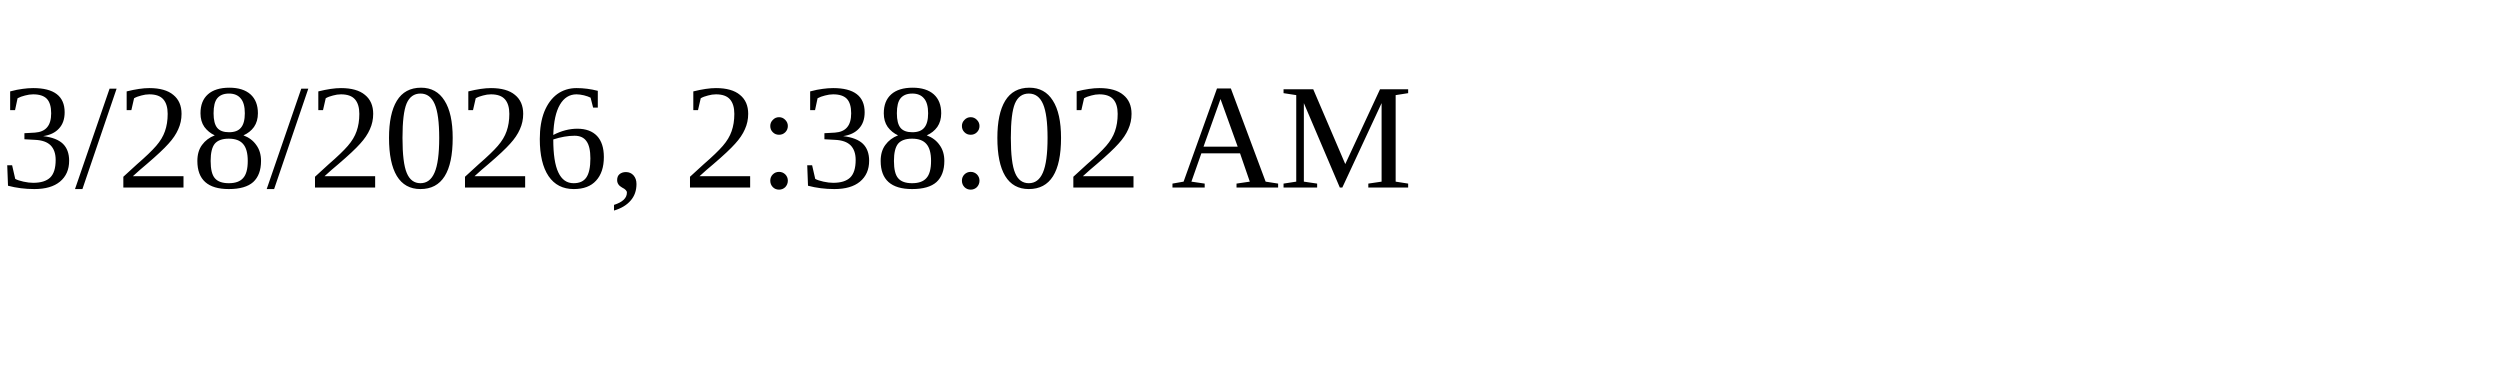
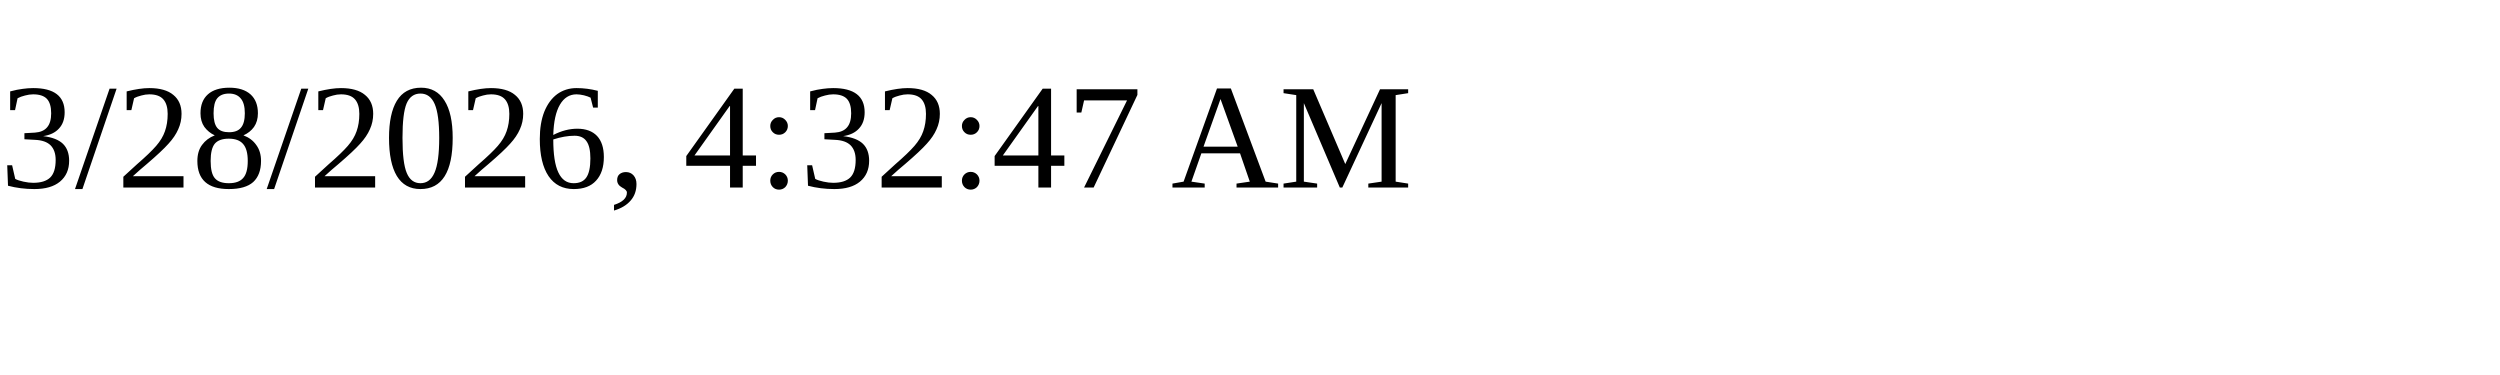
<svg xmlns="http://www.w3.org/2000/svg" height="30" width="200">
-   <text x="0" y="15">3/28/2026, 2:38:02 AM</text>
+   <text x="0" y="15">3/28/2026, 4:32:47 AM</text>
</svg>
